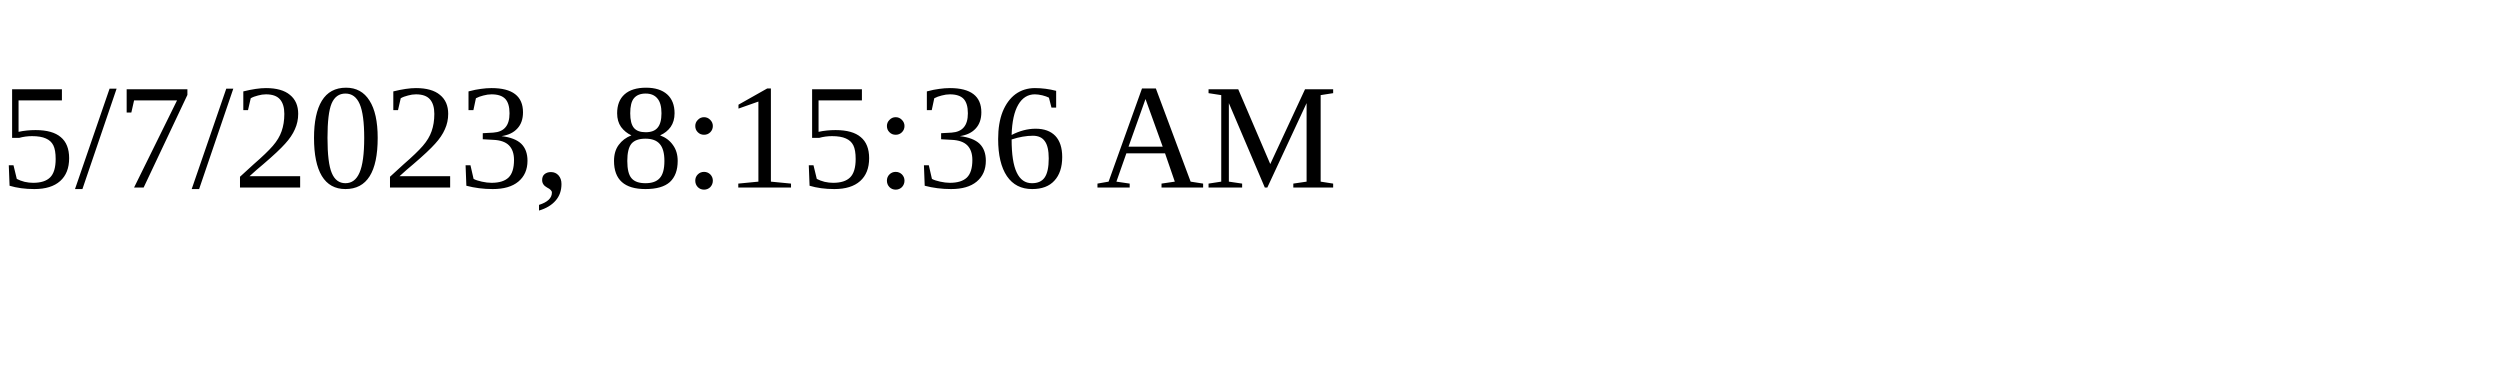
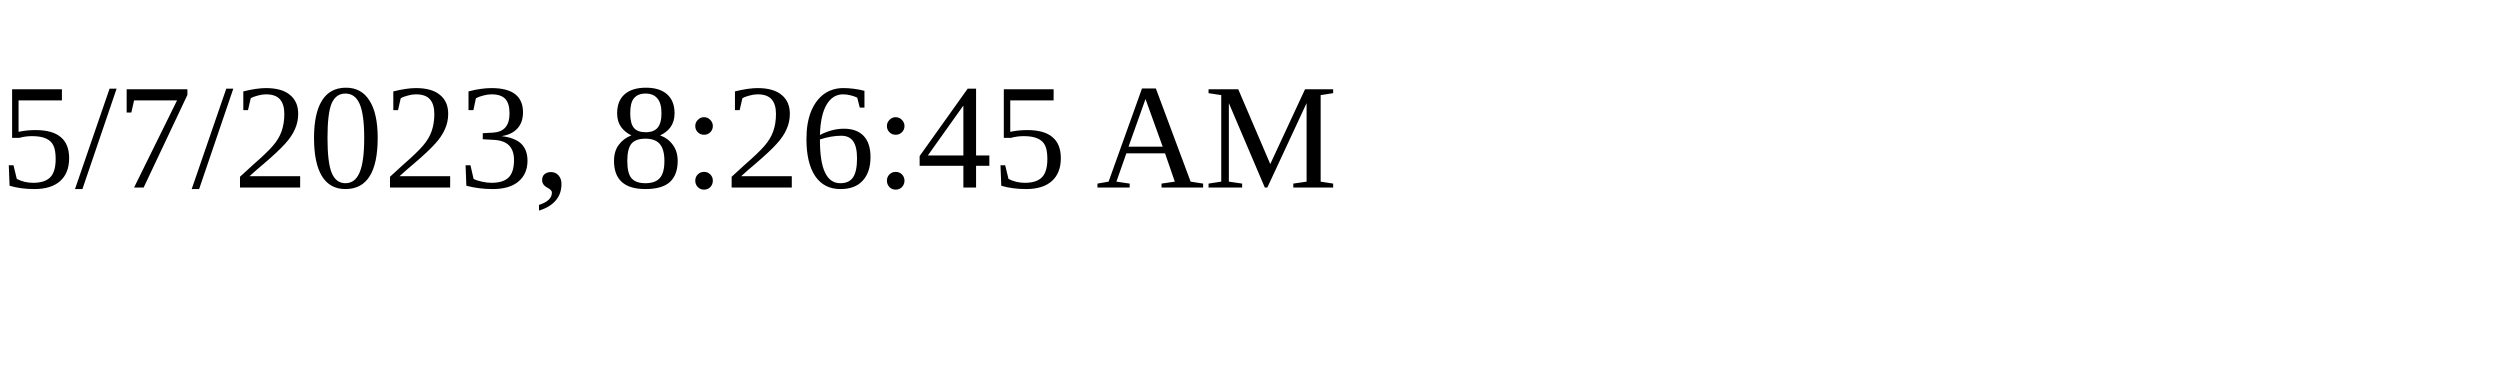
<svg xmlns="http://www.w3.org/2000/svg" height="30" width="200">
-   <text x="0" y="15">5/7/2023, 8:15:36 AM</text>
+   <text x="0" y="15">5/7/2023, 8:26:45 AM</text>
</svg>
